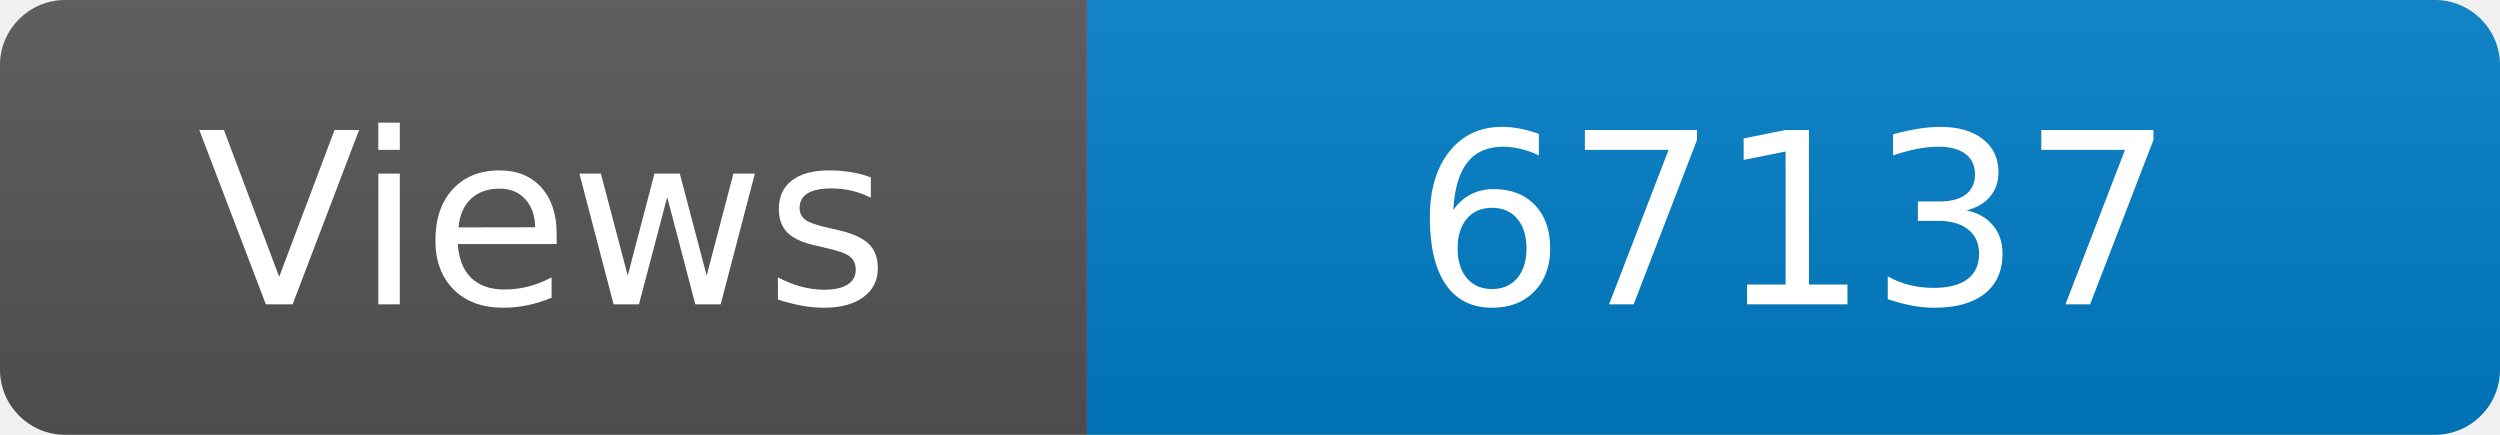
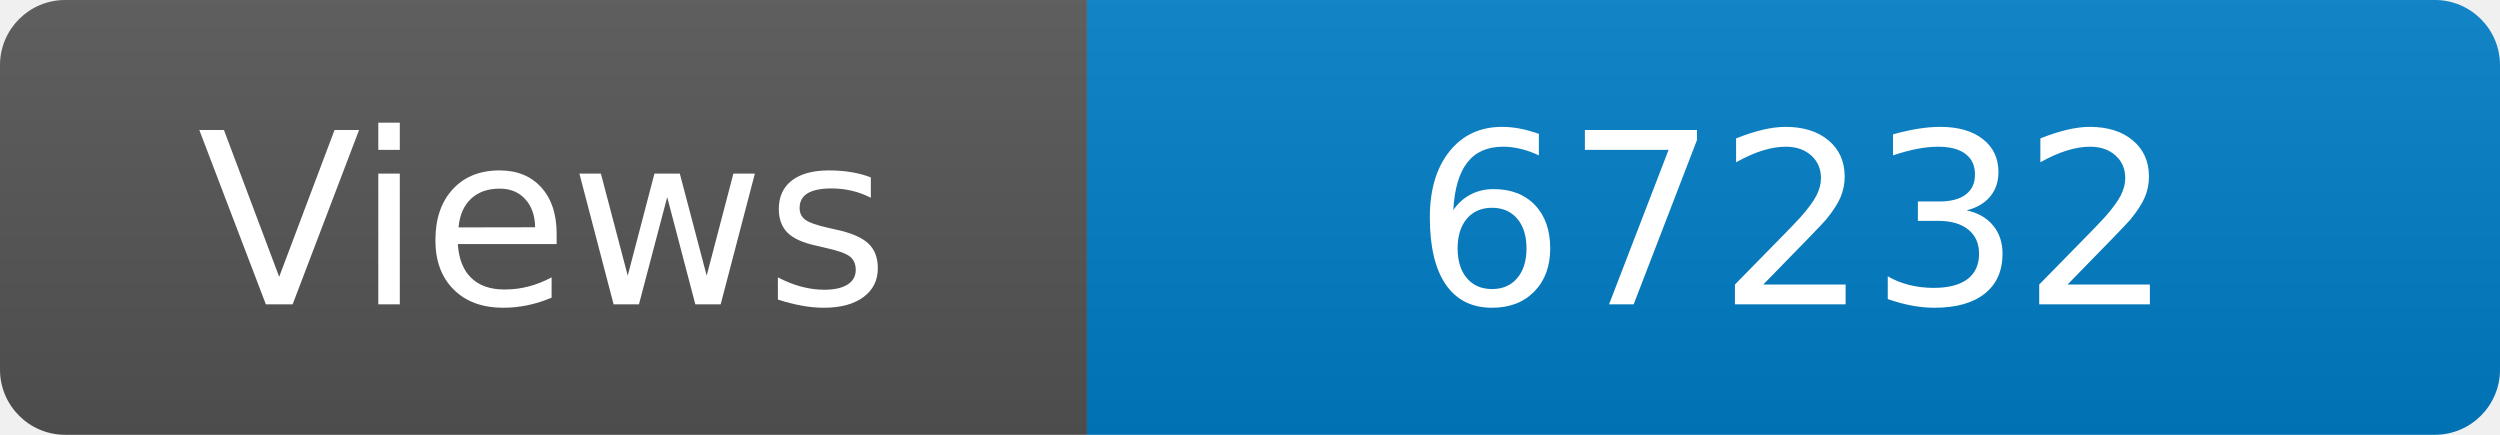
<svg xmlns="http://www.w3.org/2000/svg" width="115" height="20" role="img" aria-label="Maintained?: yes">
  <linearGradient id="s" x2="0" y2="100%">
    <stop offset="0" stop-color="#bbb" stop-opacity=".1" />
    <stop offset="1" stop-opacity=".1" />
  </linearGradient>
  <clipPath id="r">
    <rect width="115" height="20" rx="3" fill="#fff" />
  </clipPath>
  <g clip-path="url(#r)">
    <rect width="50" height="20" fill="#555" />
    <rect x="50" width="160" height="20" fill="#007ec6" />
    <rect width="115" height="20" fill="url(#s)" />
  </g>
  <g fill="#fff" text-anchor="middle" font-family="Verdana,Geneva,DejaVu Sans,sans-serif" font-size="110">
    <text x="250" y="140" transform="scale(.1)" fill="#fff">Views</text>
-     <text x="825" y="140" transform="scale(.1)" fill="#fff">67137</text>
+     <text x="825" y="140" transform="scale(.1)" fill="#fff">67232</text>
  </g>
</svg>
